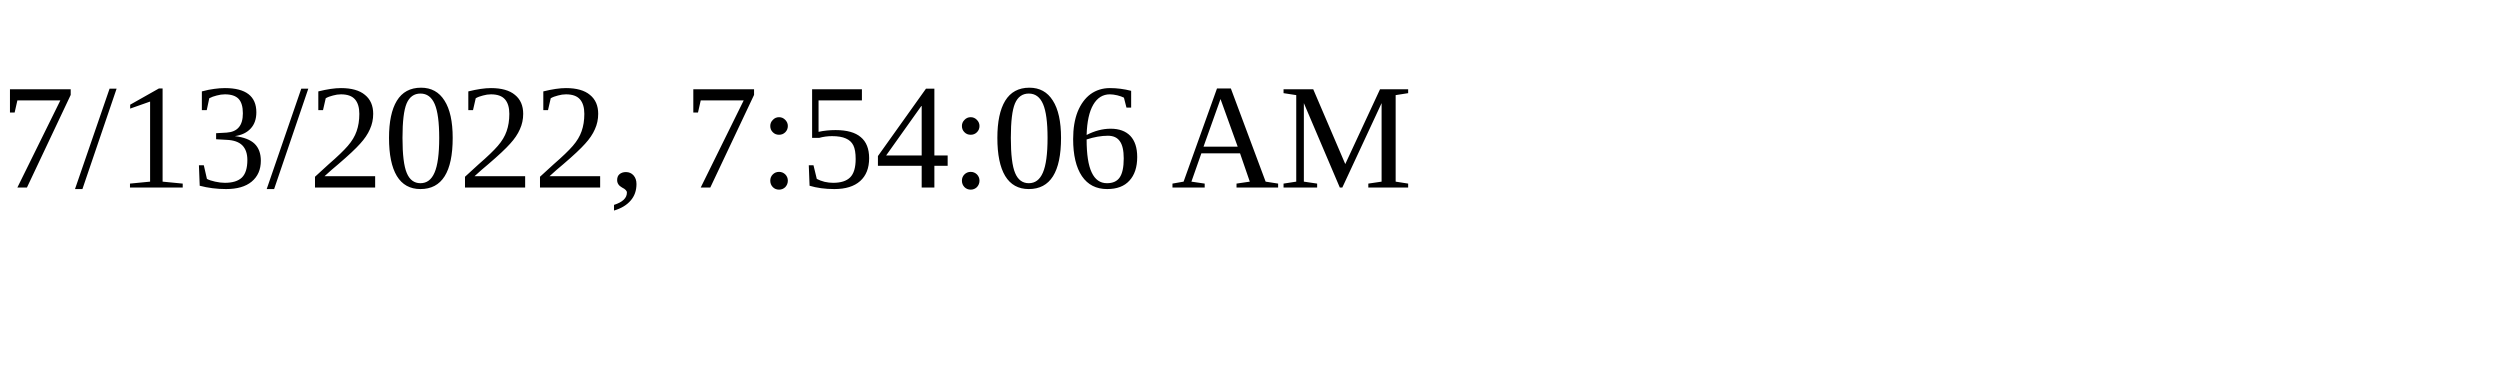
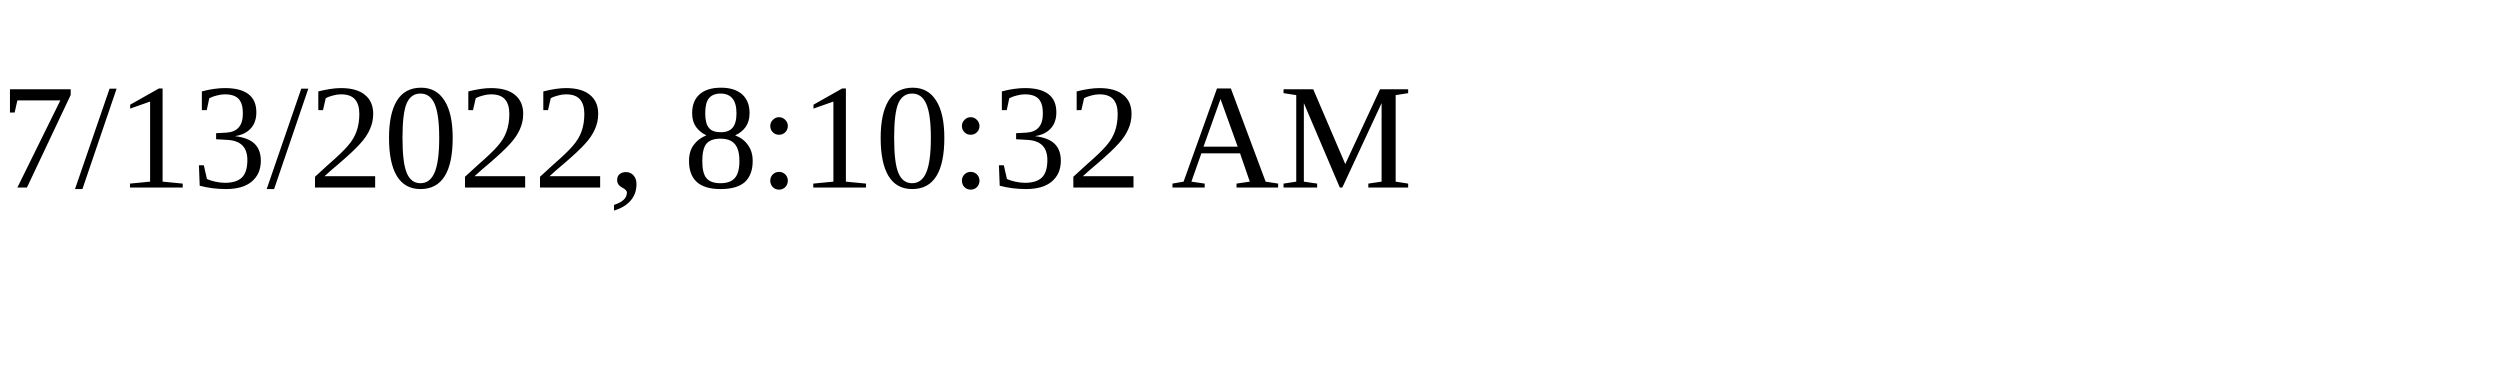
<svg xmlns="http://www.w3.org/2000/svg" height="30" width="200">
-   <text x="0" y="15">7/13/2022, 7:54:06 AM</text>
+   <text x="0" y="15">7/13/2022, 8:10:32 AM</text>
</svg>
